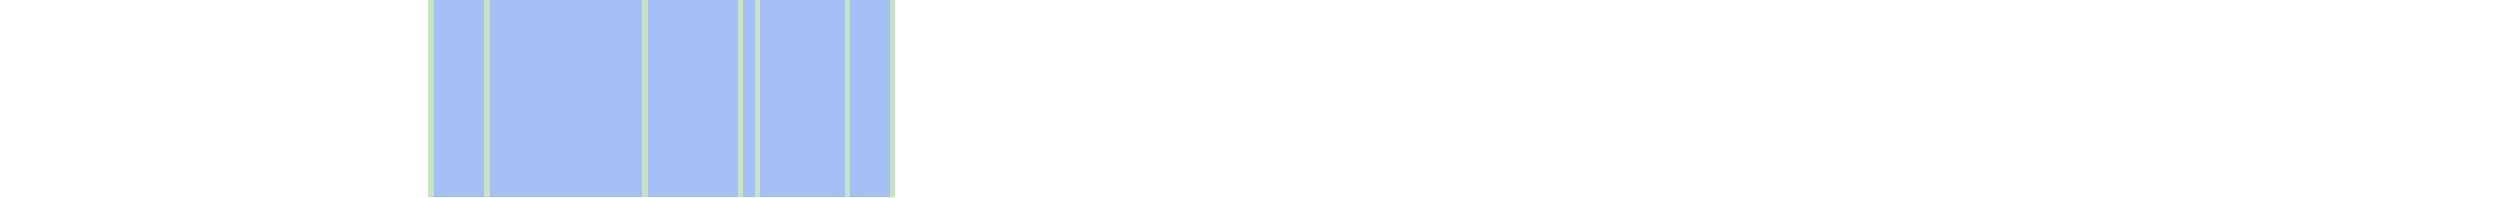
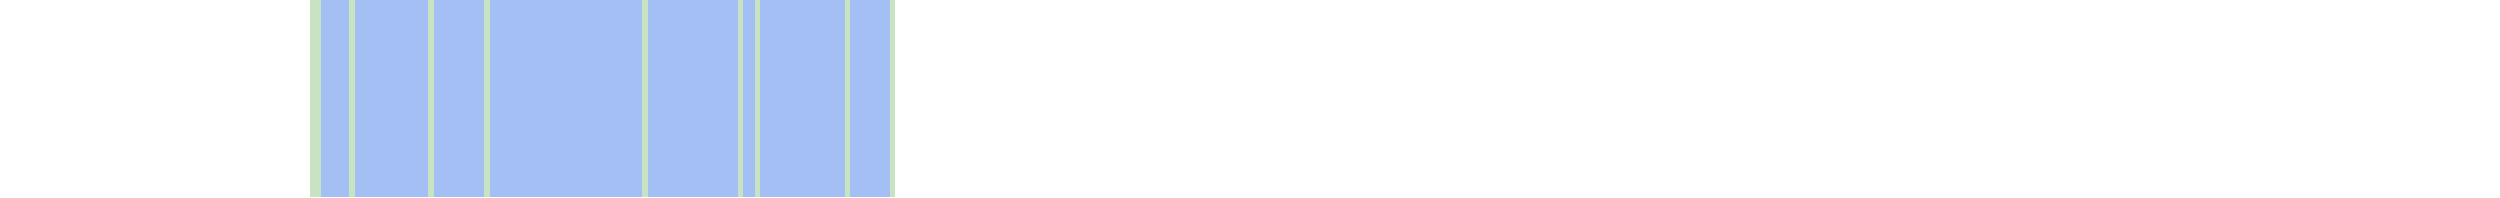
<svg xmlns="http://www.w3.org/2000/svg" viewBox="0 0 444 35" shape-rendering="crispEdges">
-   <rect y="0" x="76" width="83" height="35" fill="#a3bff4" />
+   <rect y="0" x="55" width="104" height="35" fill="#a3bff4" />
+   <rect y="0" x="55" width="1" height="35" fill="#c8e3c2" />
+   <rect y="0" x="56" width="1" height="35" fill="#c8e3c2" />
+   <rect y="0" x="62" width="1" height="35" fill="#c8e3c2" />
  <rect y="0" x="76" width="1" height="35" fill="#c8e3c2" />
  <rect y="0" x="86" width="1" height="35" fill="#c8e3c2" />
  <rect y="0" x="114" width="1" height="35" fill="#c8e3c2" />
  <rect y="0" x="131" width="1" height="35" fill="#c8e3c2" />
  <rect y="0" x="134" width="1" height="35" fill="#c8e3c2" />
  <rect y="0" x="150" width="1" height="35" fill="#c8e3c2" />
  <rect y="0" x="158" width="1" height="35" fill="#c8e3c2" />
</svg>
